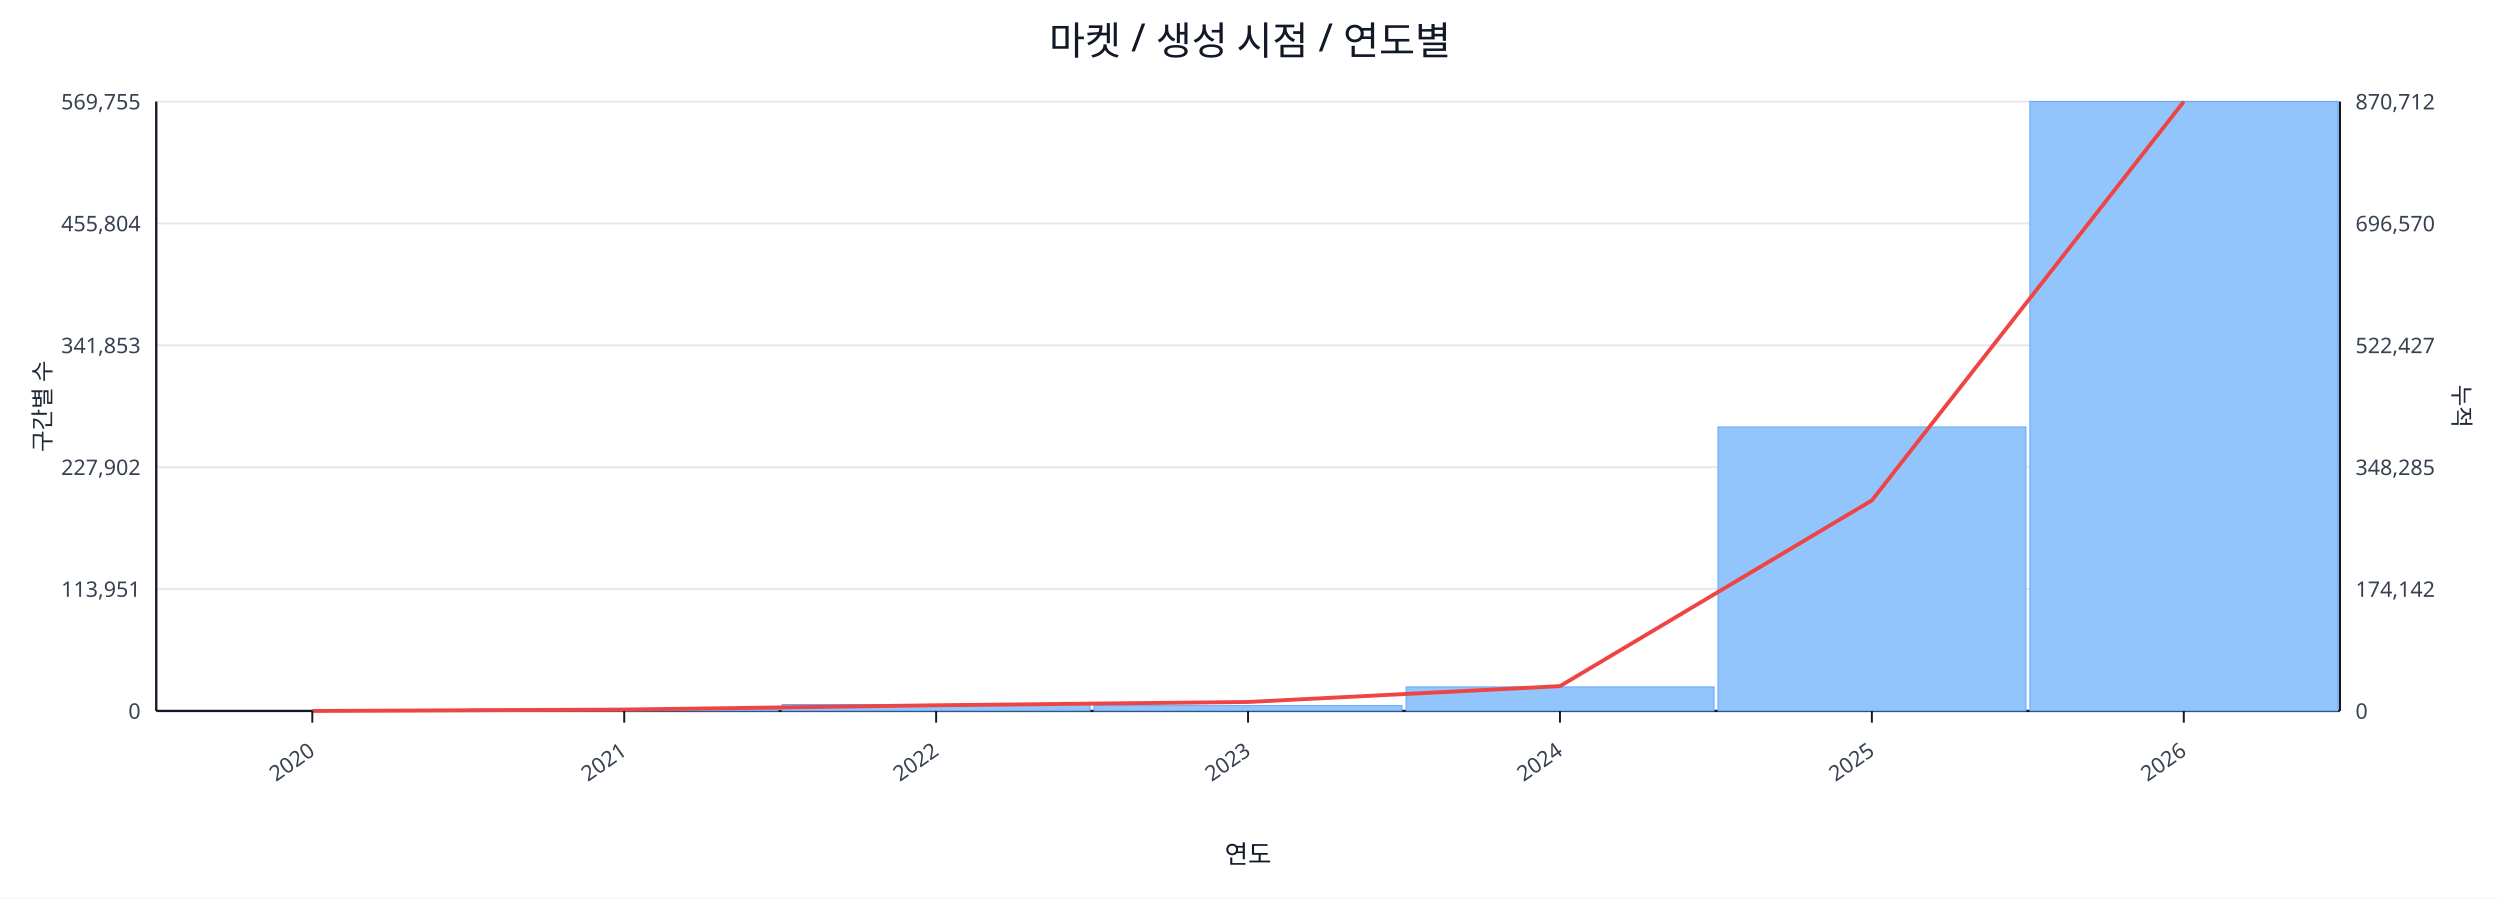
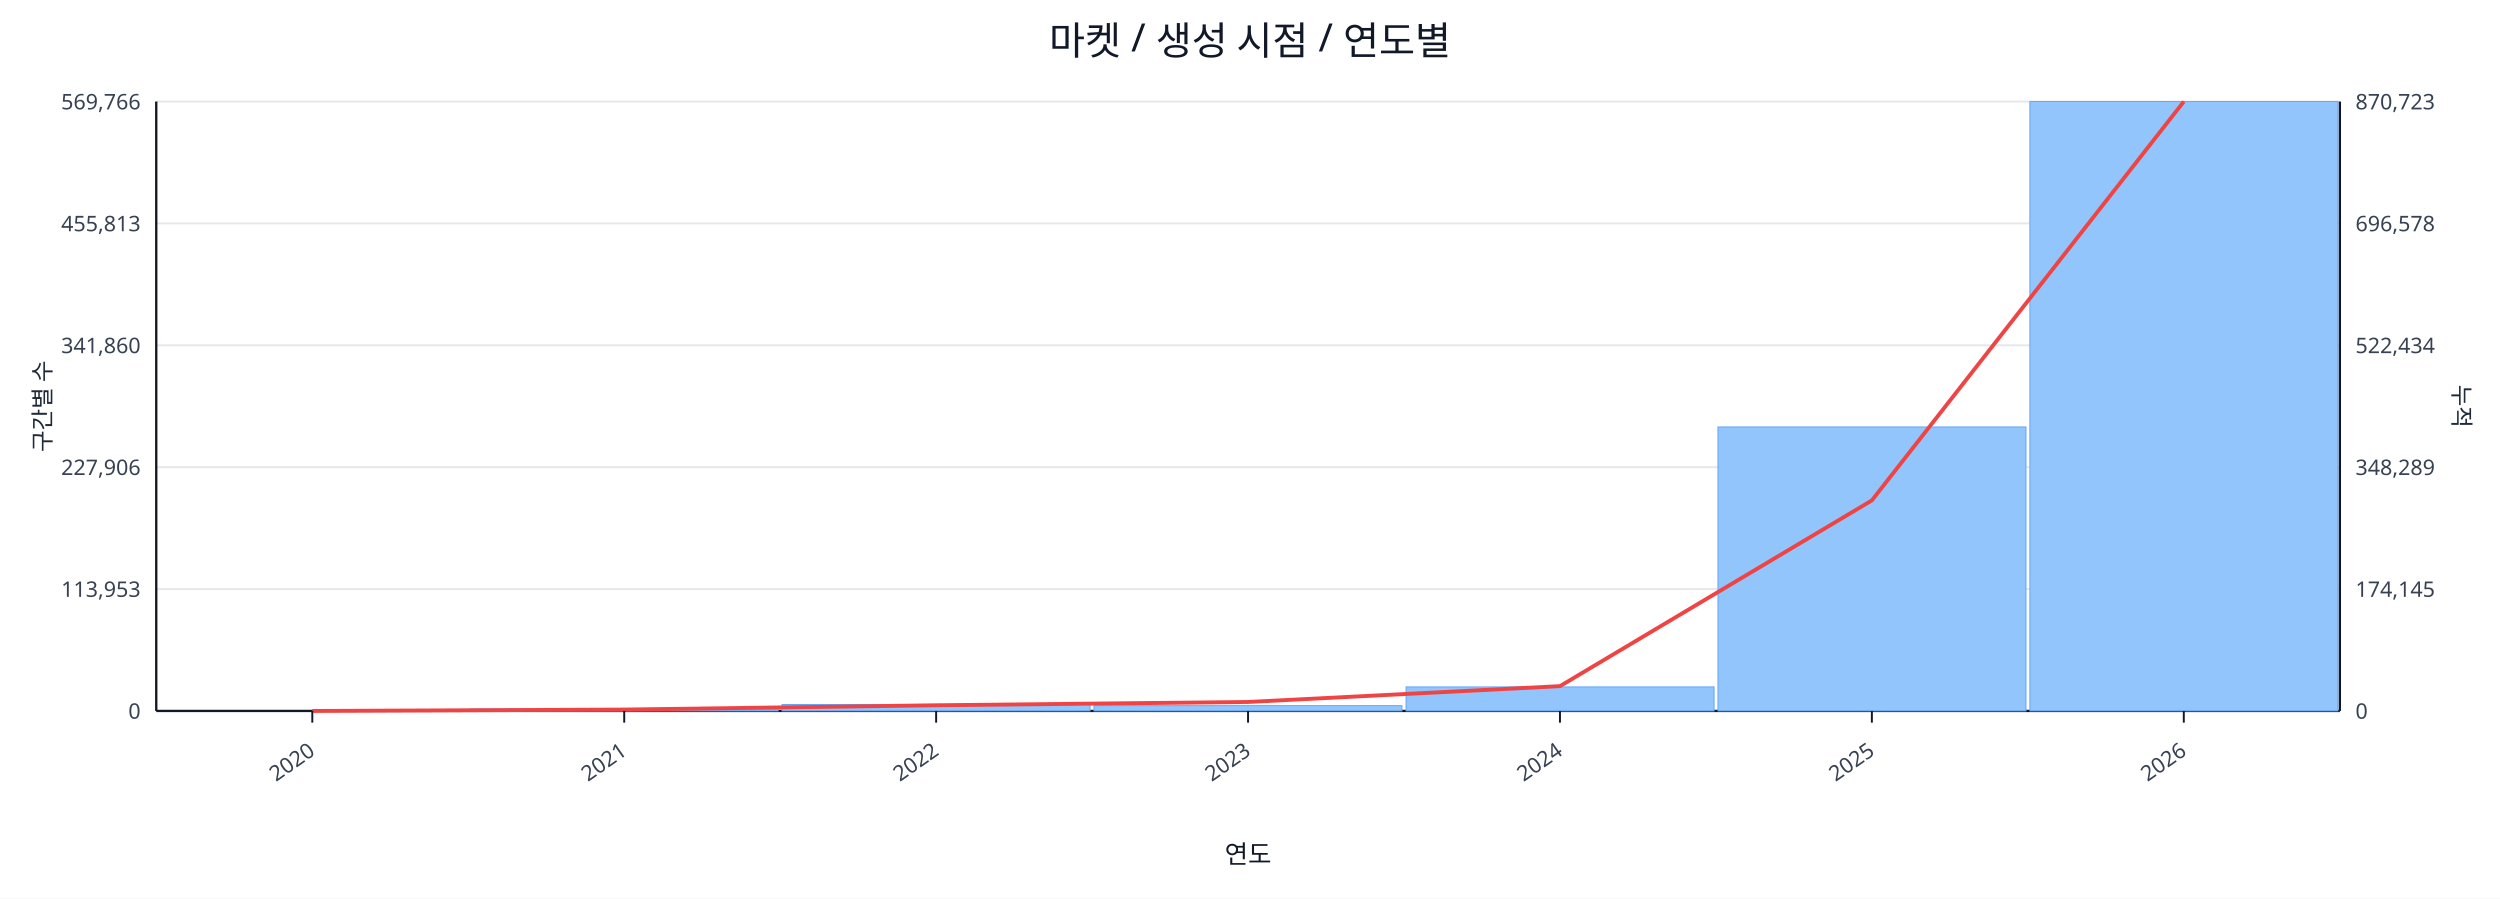
<svg xmlns="http://www.w3.org/2000/svg" width="1280" height="460" viewBox="0 0 1280 460">
  <rect x="0" y="0" width="100%" height="100%" fill="#ffffff" />
  <text x="640.0" y="28" font-size="20" text-anchor="middle" font-family="sans-serif" fill="#111827">마켓 / 생성 시점 / 연도별</text>
  <line x1="80.0" y1="52.0" x2="1198.0" y2="52.0" stroke="#e5e7eb" stroke-width="1" />
-   <text x="72.0" y="56.0" font-size="11" text-anchor="end" font-family="sans-serif" fill="#374151">569,755</text>
-   <text x="1206.0" y="56.0" font-size="11" text-anchor="start" font-family="sans-serif" fill="#374151">870,712</text>
+   <text x="72.0" y="56.0" font-size="11" text-anchor="end" font-family="sans-serif" fill="#374151">569,766</text>
+   <text x="1206.0" y="56.0" font-size="11" text-anchor="start" font-family="sans-serif" fill="#374151">870,723</text>
  <line x1="80.0" y1="114.4" x2="1198.0" y2="114.4" stroke="#e5e7eb" stroke-width="1" />
-   <text x="72.0" y="118.4" font-size="11" text-anchor="end" font-family="sans-serif" fill="#374151">455,804</text>
-   <text x="1206.0" y="118.4" font-size="11" text-anchor="start" font-family="sans-serif" fill="#374151">696,570</text>
+   <text x="72.0" y="118.4" font-size="11" text-anchor="end" font-family="sans-serif" fill="#374151">455,813</text>
+   <text x="1206.0" y="118.4" font-size="11" text-anchor="start" font-family="sans-serif" fill="#374151">696,578</text>
  <line x1="80.0" y1="176.8" x2="1198.0" y2="176.8" stroke="#e5e7eb" stroke-width="1" />
-   <text x="72.0" y="180.8" font-size="11" text-anchor="end" font-family="sans-serif" fill="#374151">341,853</text>
-   <text x="1206.0" y="180.8" font-size="11" text-anchor="start" font-family="sans-serif" fill="#374151">522,427</text>
+   <text x="72.0" y="180.8" font-size="11" text-anchor="end" font-family="sans-serif" fill="#374151">341,860</text>
+   <text x="1206.0" y="180.8" font-size="11" text-anchor="start" font-family="sans-serif" fill="#374151">522,434</text>
  <line x1="80.0" y1="239.2" x2="1198.0" y2="239.2" stroke="#e5e7eb" stroke-width="1" />
-   <text x="72.0" y="243.2" font-size="11" text-anchor="end" font-family="sans-serif" fill="#374151">227,902</text>
-   <text x="1206.0" y="243.2" font-size="11" text-anchor="start" font-family="sans-serif" fill="#374151">348,285</text>
+   <text x="72.0" y="243.2" font-size="11" text-anchor="end" font-family="sans-serif" fill="#374151">227,906</text>
+   <text x="1206.0" y="243.2" font-size="11" text-anchor="start" font-family="sans-serif" fill="#374151">348,289</text>
  <line x1="80.0" y1="301.6" x2="1198.0" y2="301.6" stroke="#e5e7eb" stroke-width="1" />
-   <text x="72.0" y="305.6" font-size="11" text-anchor="end" font-family="sans-serif" fill="#374151">113,951</text>
-   <text x="1206.0" y="305.6" font-size="11" text-anchor="start" font-family="sans-serif" fill="#374151">174,142</text>
+   <text x="72.0" y="305.6" font-size="11" text-anchor="end" font-family="sans-serif" fill="#374151">113,953</text>
+   <text x="1206.0" y="305.6" font-size="11" text-anchor="start" font-family="sans-serif" fill="#374151">174,145</text>
  <line x1="80.0" y1="364.0" x2="1198.0" y2="364.0" stroke="#e5e7eb" stroke-width="1" />
  <text x="72.0" y="368.0" font-size="11" text-anchor="end" font-family="sans-serif" fill="#374151">0</text>
  <text x="1206.0" y="368.0" font-size="11" text-anchor="start" font-family="sans-serif" fill="#374151">0</text>
  <line x1="80.0" y1="364.0" x2="1198.0" y2="364.0" stroke="#111827" stroke-width="1.2" />
  <line x1="80.0" y1="52.0" x2="80.0" y2="364.0" stroke="#111827" stroke-width="1.2" />
  <line x1="1198.0" y1="52.0" x2="1198.0" y2="364.0" stroke="#111827" stroke-width="1.2" />
  <rect x="81.0" y="364.0" width="157.7" height="0.0" fill="#93c5fd" stroke="#60a5fa" stroke-width="0.5" />
  <rect x="240.7" y="363.0" width="157.7" height="1.0" fill="#93c5fd" stroke="#60a5fa" stroke-width="0.5" />
  <rect x="400.4" y="360.7" width="157.7" height="3.3" fill="#93c5fd" stroke="#60a5fa" stroke-width="0.5" />
  <rect x="560.1" y="361.3" width="157.7" height="2.7" fill="#93c5fd" stroke="#60a5fa" stroke-width="0.5" />
  <rect x="719.9" y="351.7" width="157.7" height="12.3" fill="#93c5fd" stroke="#60a5fa" stroke-width="0.5" />
  <rect x="879.6" y="218.6" width="157.7" height="145.4" fill="#93c5fd" stroke="#60a5fa" stroke-width="0.5" />
  <rect x="1039.3" y="52.0" width="157.7" height="312.0" fill="#93c5fd" stroke="#60a5fa" stroke-width="0.5" />
  <polyline fill="none" stroke="#ef4444" stroke-width="2" points="159.9,364.0 319.6,363.3 479.3,361.1 639.0,359.4 798.7,351.3 958.4,256.2 1118.1,52.0" />
  <line x1="159.9" y1="364.0" x2="159.9" y2="370.0" stroke="#111827" stroke-width="1" />
  <text x="161.9" y="386.0" font-size="11" text-anchor="end" transform="rotate(-35 161.9 386.0)" font-family="sans-serif" fill="#374151">2020</text>
  <line x1="319.6" y1="364.0" x2="319.6" y2="370.0" stroke="#111827" stroke-width="1" />
  <text x="321.6" y="386.0" font-size="11" text-anchor="end" transform="rotate(-35 321.6 386.0)" font-family="sans-serif" fill="#374151">2021</text>
  <line x1="479.3" y1="364.0" x2="479.3" y2="370.0" stroke="#111827" stroke-width="1" />
  <text x="481.3" y="386.0" font-size="11" text-anchor="end" transform="rotate(-35 481.3 386.0)" font-family="sans-serif" fill="#374151">2022</text>
  <line x1="639.0" y1="364.0" x2="639.0" y2="370.0" stroke="#111827" stroke-width="1" />
  <text x="641.0" y="386.0" font-size="11" text-anchor="end" transform="rotate(-35 641.0 386.0)" font-family="sans-serif" fill="#374151">2023</text>
  <line x1="798.7" y1="364.0" x2="798.7" y2="370.0" stroke="#111827" stroke-width="1" />
  <text x="800.7" y="386.0" font-size="11" text-anchor="end" transform="rotate(-35 800.7 386.0)" font-family="sans-serif" fill="#374151">2024</text>
  <line x1="958.4" y1="364.0" x2="958.4" y2="370.0" stroke="#111827" stroke-width="1" />
  <text x="960.4" y="386.0" font-size="11" text-anchor="end" transform="rotate(-35 960.4 386.0)" font-family="sans-serif" fill="#374151">2025</text>
  <line x1="1118.1" y1="364.0" x2="1118.1" y2="370.0" stroke="#111827" stroke-width="1" />
  <text x="1120.1" y="386.0" font-size="11" text-anchor="end" transform="rotate(-35 1120.1 386.0)" font-family="sans-serif" fill="#374151">2026</text>
  <text x="26" y="208.0" font-size="12" transform="rotate(-90 26 208.0)" text-anchor="middle" font-family="sans-serif" fill="#1f2937">구간별 수</text>
  <text x="1256.0" y="208.0" font-size="12" transform="rotate(90 1256.0 208.0)" text-anchor="middle" font-family="sans-serif" fill="#1f2937">누적</text>
  <text x="639.0" y="442.0" font-size="13" text-anchor="middle" font-family="sans-serif" fill="#111827">연도</text>
</svg>
